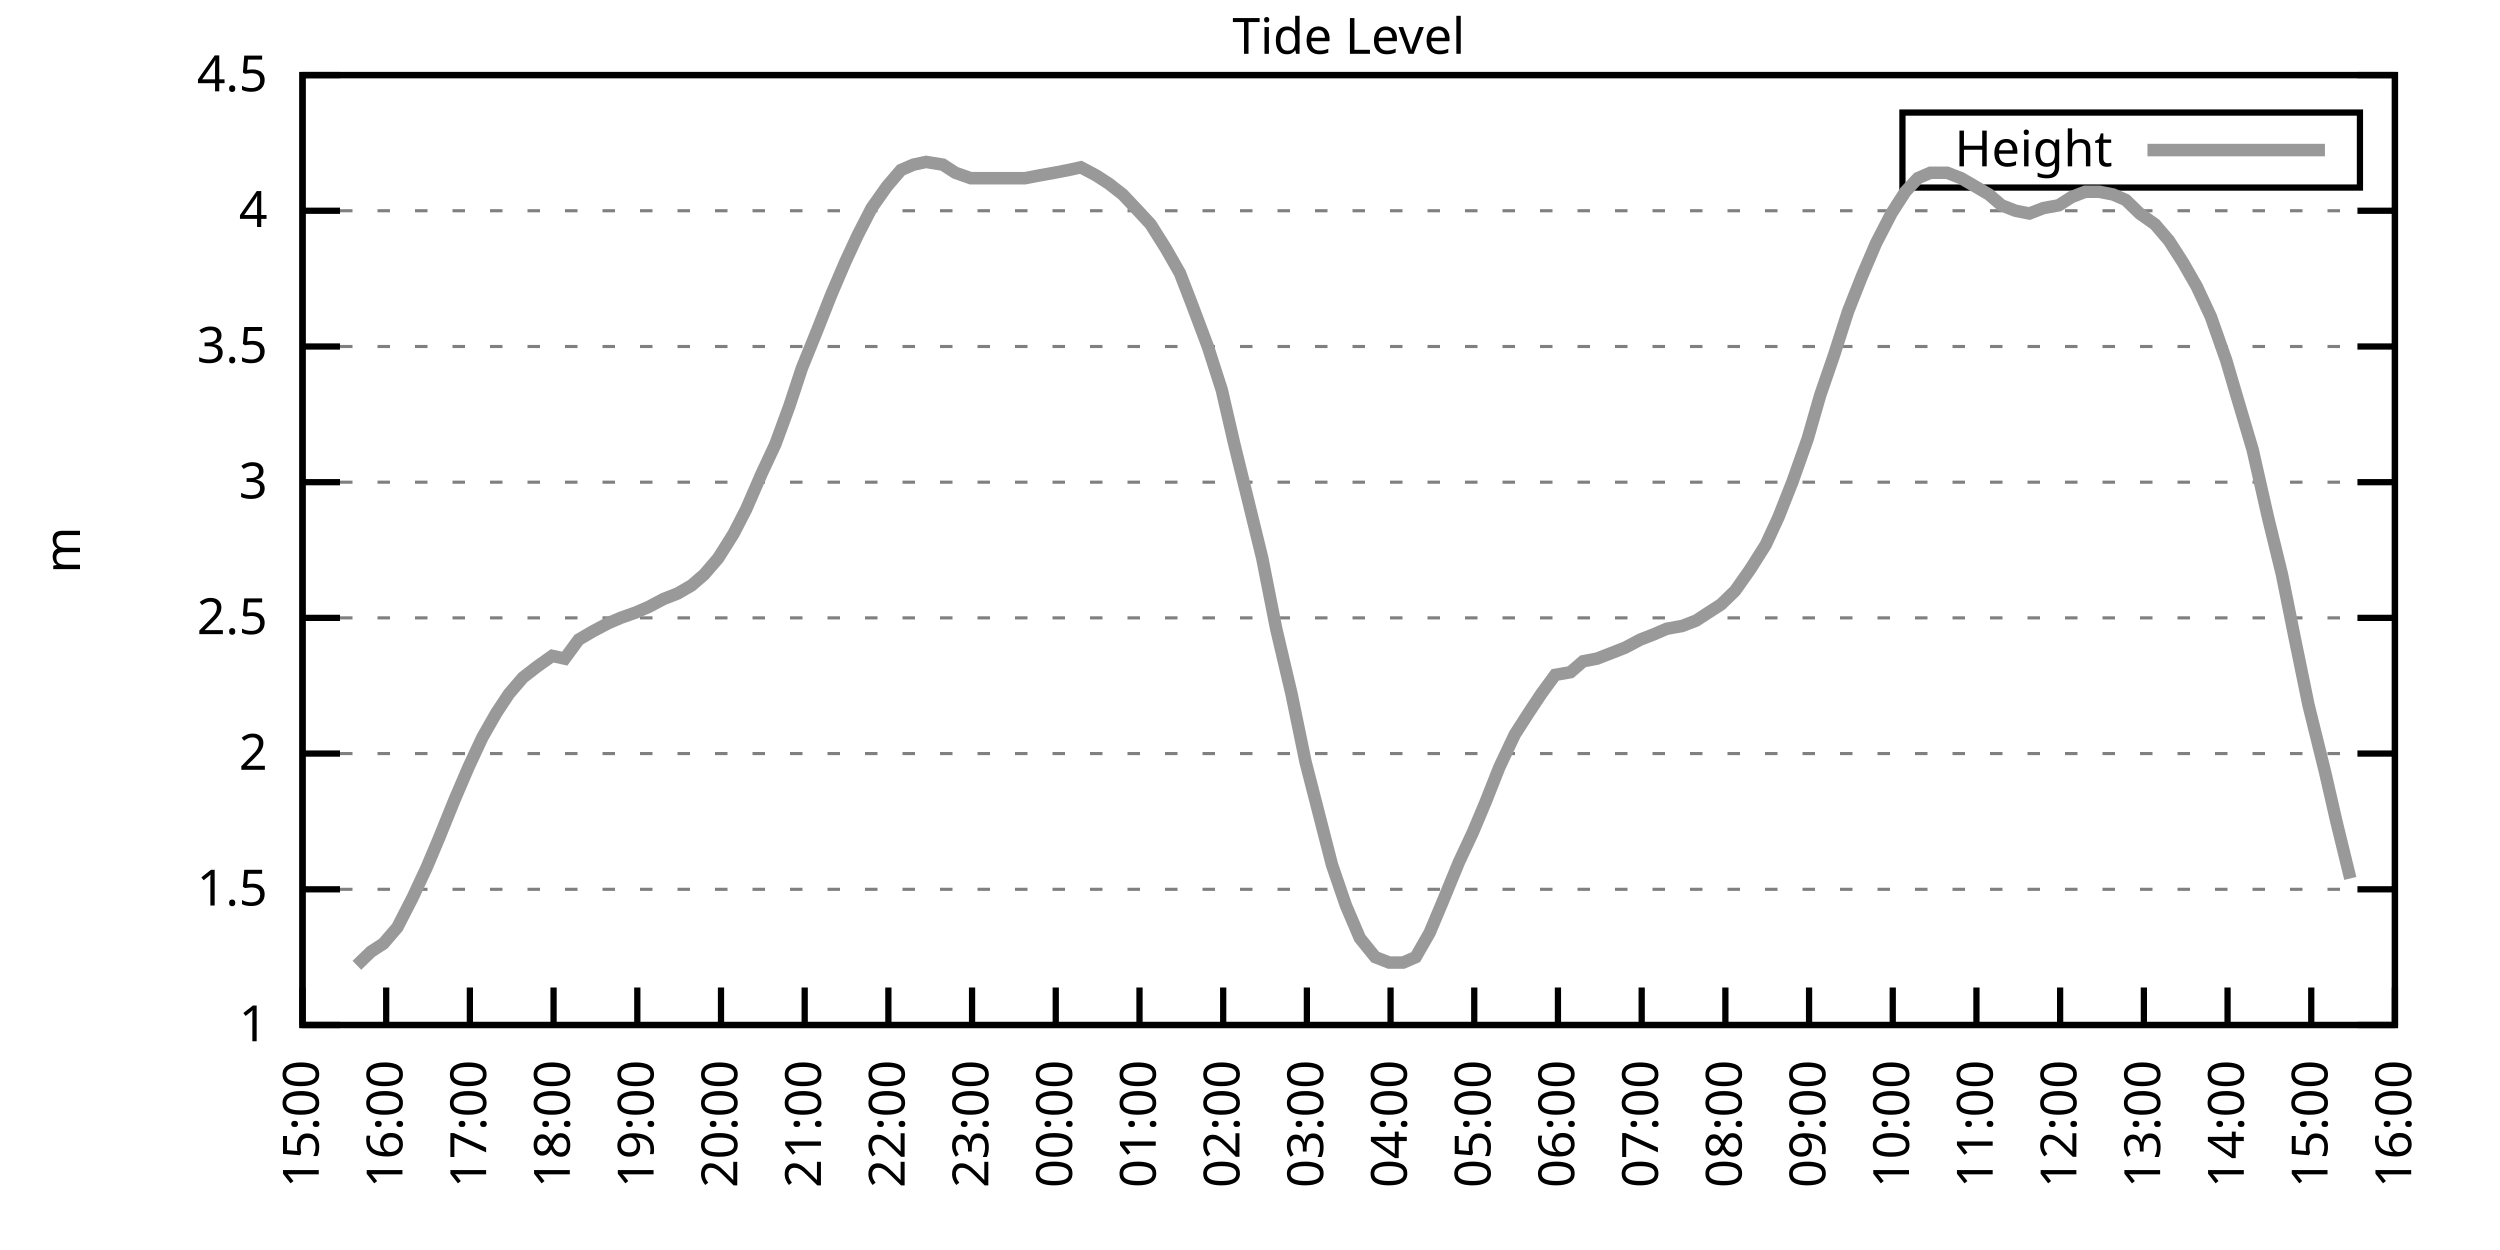
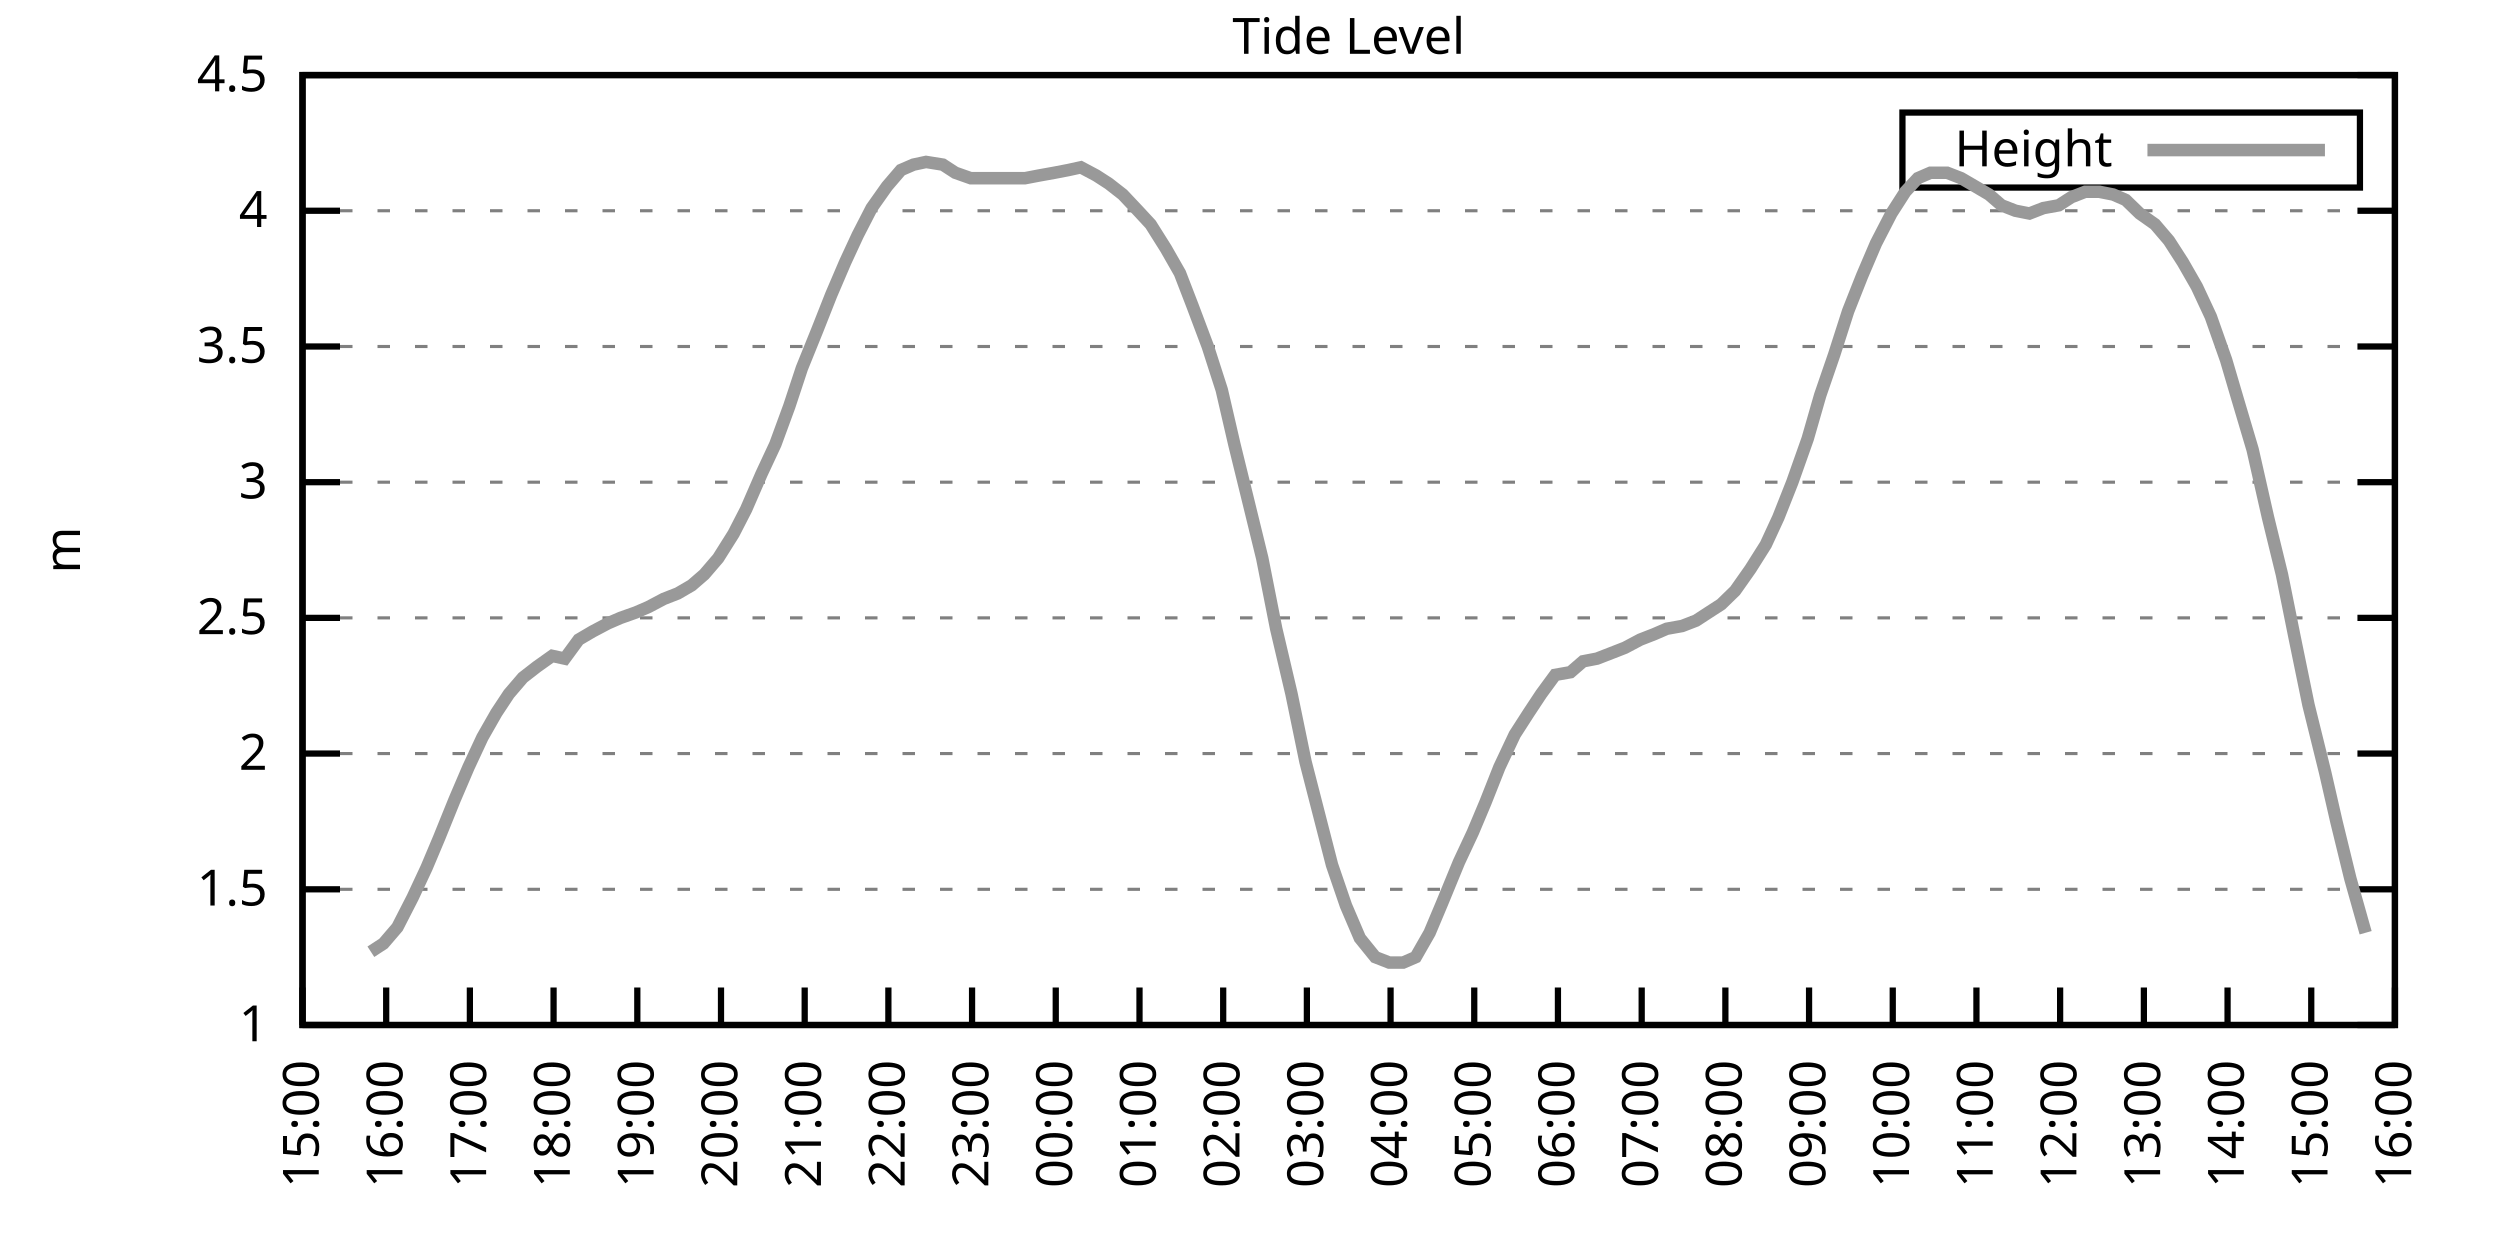
<svg xmlns="http://www.w3.org/2000/svg" xmlns:xlink="http://www.w3.org/1999/xlink" width="400" height="200" viewBox="0 0 400 200">
  <g id="gnuplot_canvas">
    <rect x="0" y="0" width="400" height="200" fill="none" />
    <defs>
      <circle id="gpDot" r="0.5" stroke-width="0.5" stroke="currentColor" />
      <path id="gpPt0" stroke-width="0.333" stroke="currentColor" d="M-1,0 h2 M0,-1 v2" />
      <path id="gpPt1" stroke-width="0.333" stroke="currentColor" d="M-1,-1 L1,1 M1,-1 L-1,1" />
      <path id="gpPt2" stroke-width="0.333" stroke="currentColor" d="M-1,0 L1,0 M0,-1 L0,1 M-1,-1 L1,1 M-1,1 L1,-1" />
      <rect id="gpPt3" stroke-width="0.333" stroke="currentColor" x="-1" y="-1" width="2" height="2" />
      <rect id="gpPt4" stroke-width="0.333" stroke="currentColor" fill="currentColor" x="-1" y="-1" width="2" height="2" />
      <circle id="gpPt5" stroke-width="0.333" stroke="currentColor" cx="0" cy="0" r="1" />
      <use xlink:href="#gpPt5" id="gpPt6" fill="currentColor" stroke="none" />
      <path id="gpPt7" stroke-width="0.333" stroke="currentColor" d="M0,-1.33 L-1.33,0.67 L1.33,0.67 z" />
      <use xlink:href="#gpPt7" id="gpPt8" fill="currentColor" stroke="none" />
      <use xlink:href="#gpPt7" id="gpPt9" stroke="currentColor" transform="rotate(180)" />
      <use xlink:href="#gpPt9" id="gpPt10" fill="currentColor" stroke="none" />
      <use xlink:href="#gpPt3" id="gpPt11" stroke="currentColor" transform="rotate(45)" />
      <use xlink:href="#gpPt11" id="gpPt12" fill="currentColor" stroke="none" />
      <path id="gpPt13" stroke-width="0.333" stroke="currentColor" d="M0,1.330 L1.265,0.411 L0.782,-1.067 L-0.782,-1.076 L-1.265,0.411 z" />
      <use xlink:href="#gpPt13" id="gpPt14" fill="currentColor" stroke="none" />
      <filter id="textbox" filterUnits="objectBoundingBox" x="0" y="0" height="1" width="1">
        <feFlood flood-color="white" flood-opacity="1" result="bgnd" />
        <feComposite in="SourceGraphic" in2="bgnd" operator="atop" />
      </filter>
      <filter id="greybox" filterUnits="objectBoundingBox" x="0" y="0" height="1" width="1">
        <feFlood flood-color="lightgrey" flood-opacity="1" result="grey" />
        <feComposite in="SourceGraphic" in2="grey" operator="atop" />
      </filter>
    </defs>
    <g fill="none" color="white" stroke="currentColor" stroke-width="1.00" stroke-linecap="butt" stroke-linejoin="miter">
</g>
    <g fill="none" color="black" stroke="currentColor" stroke-width="1.00" stroke-linecap="butt" stroke-linejoin="miter">
      <g stroke="none" shape-rendering="crispEdges">
        <polygon fill="rgb(255, 255, 255)" points="48.40,164.00 383.18,164.00 383.18,12.02 48.40,12.02 " />
      </g>
    </g>
    <g fill="none" color="black" stroke="currentColor" stroke-width="1.00" stroke-linecap="butt" stroke-linejoin="miter">
</g>
    <g fill="none" color="black" stroke="black" stroke-width="0.50" stroke-linecap="butt" stroke-linejoin="miter">
</g>
    <g fill="none" color="gray" stroke="currentColor" stroke-width="0.50" stroke-linecap="butt" stroke-linejoin="miter">
      <path stroke="gray" stroke-dasharray="2,4" class="gridline" d="M48.40,164.00 L383.19,164.00  " />
    </g>
    <g fill="none" color="gray" stroke="gray" stroke-width="1.00" stroke-linecap="butt" stroke-linejoin="miter">
</g>
    <g fill="none" color="black" stroke="currentColor" stroke-width="1.00" stroke-linecap="butt" stroke-linejoin="miter">
      <path stroke="black" d="M48.40,164.00 L54.40,164.00 M383.19,164.00 L377.19,164.00  " />
      <g transform="translate(42.80,166.60)" stroke="none" fill="black" font-family="Sans" font-size="8.00" text-anchor="end">
        <text>
          <tspan font-family="Sans"> 1</tspan>
        </text>
      </g>
    </g>
    <g fill="none" color="black" stroke="currentColor" stroke-width="1.00" stroke-linecap="butt" stroke-linejoin="miter">
</g>
    <g fill="none" color="black" stroke="black" stroke-width="0.50" stroke-linecap="butt" stroke-linejoin="miter">
</g>
    <g fill="none" color="gray" stroke="currentColor" stroke-width="0.50" stroke-linecap="butt" stroke-linejoin="miter">
      <path stroke="gray" stroke-dasharray="2,4" class="gridline" d="M48.40,142.29 L383.19,142.29  " />
    </g>
    <g fill="none" color="gray" stroke="gray" stroke-width="1.00" stroke-linecap="butt" stroke-linejoin="miter">
</g>
    <g fill="none" color="black" stroke="currentColor" stroke-width="1.00" stroke-linecap="butt" stroke-linejoin="miter">
      <path stroke="black" d="M48.40,142.29 L54.40,142.29 M383.19,142.29 L377.19,142.29  " />
      <g transform="translate(42.80,144.89)" stroke="none" fill="black" font-family="Sans" font-size="8.00" text-anchor="end">
        <text>
          <tspan font-family="Sans"> 1.5</tspan>
        </text>
      </g>
    </g>
    <g fill="none" color="black" stroke="currentColor" stroke-width="1.00" stroke-linecap="butt" stroke-linejoin="miter">
</g>
    <g fill="none" color="black" stroke="black" stroke-width="0.50" stroke-linecap="butt" stroke-linejoin="miter">
</g>
    <g fill="none" color="gray" stroke="currentColor" stroke-width="0.50" stroke-linecap="butt" stroke-linejoin="miter">
      <path stroke="gray" stroke-dasharray="2,4" class="gridline" d="M48.40,120.57 L383.19,120.57  " />
    </g>
    <g fill="none" color="gray" stroke="gray" stroke-width="1.00" stroke-linecap="butt" stroke-linejoin="miter">
</g>
    <g fill="none" color="black" stroke="currentColor" stroke-width="1.00" stroke-linecap="butt" stroke-linejoin="miter">
      <path stroke="black" d="M48.40,120.57 L54.40,120.57 M383.19,120.57 L377.19,120.57  " />
      <g transform="translate(42.80,123.17)" stroke="none" fill="black" font-family="Sans" font-size="8.00" text-anchor="end">
        <text>
          <tspan font-family="Sans"> 2</tspan>
        </text>
      </g>
    </g>
    <g fill="none" color="black" stroke="currentColor" stroke-width="1.00" stroke-linecap="butt" stroke-linejoin="miter">
</g>
    <g fill="none" color="black" stroke="black" stroke-width="0.50" stroke-linecap="butt" stroke-linejoin="miter">
</g>
    <g fill="none" color="gray" stroke="currentColor" stroke-width="0.50" stroke-linecap="butt" stroke-linejoin="miter">
      <path stroke="gray" stroke-dasharray="2,4" class="gridline" d="M48.40,98.86 L383.19,98.86  " />
    </g>
    <g fill="none" color="gray" stroke="gray" stroke-width="1.00" stroke-linecap="butt" stroke-linejoin="miter">
</g>
    <g fill="none" color="black" stroke="currentColor" stroke-width="1.00" stroke-linecap="butt" stroke-linejoin="miter">
      <path stroke="black" d="M48.40,98.86 L54.40,98.86 M383.19,98.86 L377.19,98.86  " />
      <g transform="translate(42.80,101.46)" stroke="none" fill="black" font-family="Sans" font-size="8.00" text-anchor="end">
        <text>
          <tspan font-family="Sans"> 2.5</tspan>
        </text>
      </g>
    </g>
    <g fill="none" color="black" stroke="currentColor" stroke-width="1.00" stroke-linecap="butt" stroke-linejoin="miter">
</g>
    <g fill="none" color="black" stroke="black" stroke-width="0.50" stroke-linecap="butt" stroke-linejoin="miter">
</g>
    <g fill="none" color="gray" stroke="currentColor" stroke-width="0.50" stroke-linecap="butt" stroke-linejoin="miter">
      <path stroke="gray" stroke-dasharray="2,4" class="gridline" d="M48.40,77.15 L383.19,77.15  " />
    </g>
    <g fill="none" color="gray" stroke="gray" stroke-width="1.00" stroke-linecap="butt" stroke-linejoin="miter">
</g>
    <g fill="none" color="black" stroke="currentColor" stroke-width="1.00" stroke-linecap="butt" stroke-linejoin="miter">
      <path stroke="black" d="M48.40,77.15 L54.40,77.15 M383.19,77.15 L377.19,77.15  " />
      <g transform="translate(42.80,79.75)" stroke="none" fill="black" font-family="Sans" font-size="8.00" text-anchor="end">
        <text>
          <tspan font-family="Sans"> 3</tspan>
        </text>
      </g>
    </g>
    <g fill="none" color="black" stroke="currentColor" stroke-width="1.00" stroke-linecap="butt" stroke-linejoin="miter">
</g>
    <g fill="none" color="black" stroke="black" stroke-width="0.50" stroke-linecap="butt" stroke-linejoin="miter">
</g>
    <g fill="none" color="gray" stroke="currentColor" stroke-width="0.50" stroke-linecap="butt" stroke-linejoin="miter">
      <path stroke="gray" stroke-dasharray="2,4" class="gridline" d="M48.40,55.44 L383.19,55.44  " />
    </g>
    <g fill="none" color="gray" stroke="gray" stroke-width="1.00" stroke-linecap="butt" stroke-linejoin="miter">
</g>
    <g fill="none" color="black" stroke="currentColor" stroke-width="1.00" stroke-linecap="butt" stroke-linejoin="miter">
      <path stroke="black" d="M48.40,55.44 L54.40,55.44 M383.19,55.44 L377.19,55.44  " />
      <g transform="translate(42.80,58.04)" stroke="none" fill="black" font-family="Sans" font-size="8.00" text-anchor="end">
        <text>
          <tspan font-family="Sans"> 3.5</tspan>
        </text>
      </g>
    </g>
    <g fill="none" color="black" stroke="currentColor" stroke-width="1.00" stroke-linecap="butt" stroke-linejoin="miter">
</g>
    <g fill="none" color="black" stroke="black" stroke-width="0.50" stroke-linecap="butt" stroke-linejoin="miter">
</g>
    <g fill="none" color="gray" stroke="currentColor" stroke-width="0.50" stroke-linecap="butt" stroke-linejoin="miter">
      <path stroke="gray" stroke-dasharray="2,4" class="gridline" d="M48.40,33.72 L383.19,33.72  " />
    </g>
    <g fill="none" color="gray" stroke="gray" stroke-width="1.00" stroke-linecap="butt" stroke-linejoin="miter">
</g>
    <g fill="none" color="black" stroke="currentColor" stroke-width="1.00" stroke-linecap="butt" stroke-linejoin="miter">
      <path stroke="black" d="M48.40,33.72 L54.40,33.72 M383.19,33.72 L377.19,33.72  " />
      <g transform="translate(42.80,36.32)" stroke="none" fill="black" font-family="Sans" font-size="8.00" text-anchor="end">
        <text>
          <tspan font-family="Sans"> 4</tspan>
        </text>
      </g>
    </g>
    <g fill="none" color="black" stroke="currentColor" stroke-width="1.00" stroke-linecap="butt" stroke-linejoin="miter">
</g>
    <g fill="none" color="black" stroke="black" stroke-width="0.50" stroke-linecap="butt" stroke-linejoin="miter">
</g>
    <g fill="none" color="gray" stroke="currentColor" stroke-width="0.50" stroke-linecap="butt" stroke-linejoin="miter">
      <path stroke="gray" stroke-dasharray="2,4" class="gridline" d="M48.40,12.01 L383.19,12.01  " />
    </g>
    <g fill="none" color="gray" stroke="gray" stroke-width="1.00" stroke-linecap="butt" stroke-linejoin="miter">
</g>
    <g fill="none" color="black" stroke="currentColor" stroke-width="1.00" stroke-linecap="butt" stroke-linejoin="miter">
      <path stroke="black" d="M48.40,12.01 L54.40,12.01 M383.19,12.01 L377.19,12.01  " />
      <g transform="translate(42.80,14.61)" stroke="none" fill="black" font-family="Sans" font-size="8.00" text-anchor="end">
        <text>
          <tspan font-family="Sans"> 4.5</tspan>
        </text>
      </g>
    </g>
    <g fill="none" color="black" stroke="currentColor" stroke-width="1.00" stroke-linecap="butt" stroke-linejoin="miter">
      <path stroke="black" d="M48.40,164.00 L48.40,158.00  " />
      <g transform="translate(51.00,169.60) rotate(270.00)" stroke="none" fill="black" font-family="Sans" font-size="8.00" text-anchor="end">
        <text>
          <tspan font-family="Sans">15:00</tspan>
        </text>
      </g>
    </g>
    <g fill="none" color="black" stroke="currentColor" stroke-width="1.00" stroke-linecap="butt" stroke-linejoin="miter">
      <path stroke="black" d="M61.79,164.00 L61.79,158.00  " />
      <g transform="translate(64.39,169.60) rotate(270.00)" stroke="none" fill="black" font-family="Sans" font-size="8.00" text-anchor="end">
        <text>
          <tspan font-family="Sans">16:00</tspan>
        </text>
      </g>
    </g>
    <g fill="none" color="black" stroke="currentColor" stroke-width="1.00" stroke-linecap="butt" stroke-linejoin="miter">
      <path stroke="black" d="M75.18,164.00 L75.18,158.00  " />
      <g transform="translate(77.78,169.60) rotate(270.00)" stroke="none" fill="black" font-family="Sans" font-size="8.00" text-anchor="end">
        <text>
          <tspan font-family="Sans">17:00</tspan>
        </text>
      </g>
    </g>
    <g fill="none" color="black" stroke="currentColor" stroke-width="1.00" stroke-linecap="butt" stroke-linejoin="miter">
      <path stroke="black" d="M88.57,164.00 L88.57,158.00  " />
      <g transform="translate(91.17,169.60) rotate(270.00)" stroke="none" fill="black" font-family="Sans" font-size="8.00" text-anchor="end">
        <text>
          <tspan font-family="Sans">18:00</tspan>
        </text>
      </g>
    </g>
    <g fill="none" color="black" stroke="currentColor" stroke-width="1.00" stroke-linecap="butt" stroke-linejoin="miter">
      <path stroke="black" d="M101.97,164.00 L101.97,158.00  " />
      <g transform="translate(104.57,169.60) rotate(270.00)" stroke="none" fill="black" font-family="Sans" font-size="8.00" text-anchor="end">
        <text>
          <tspan font-family="Sans">19:00</tspan>
        </text>
      </g>
    </g>
    <g fill="none" color="black" stroke="currentColor" stroke-width="1.00" stroke-linecap="butt" stroke-linejoin="miter">
      <path stroke="black" d="M115.36,164.00 L115.36,158.00  " />
      <g transform="translate(117.96,169.60) rotate(270.00)" stroke="none" fill="black" font-family="Sans" font-size="8.00" text-anchor="end">
        <text>
          <tspan font-family="Sans">20:00</tspan>
        </text>
      </g>
    </g>
    <g fill="none" color="black" stroke="currentColor" stroke-width="1.00" stroke-linecap="butt" stroke-linejoin="miter">
      <path stroke="black" d="M128.75,164.00 L128.75,158.00  " />
      <g transform="translate(131.35,169.60) rotate(270.00)" stroke="none" fill="black" font-family="Sans" font-size="8.00" text-anchor="end">
        <text>
          <tspan font-family="Sans">21:00</tspan>
        </text>
      </g>
    </g>
    <g fill="none" color="black" stroke="currentColor" stroke-width="1.00" stroke-linecap="butt" stroke-linejoin="miter">
      <path stroke="black" d="M142.14,164.00 L142.14,158.00  " />
      <g transform="translate(144.74,169.60) rotate(270.00)" stroke="none" fill="black" font-family="Sans" font-size="8.00" text-anchor="end">
        <text>
          <tspan font-family="Sans">22:00</tspan>
        </text>
      </g>
    </g>
    <g fill="none" color="black" stroke="currentColor" stroke-width="1.00" stroke-linecap="butt" stroke-linejoin="miter">
      <path stroke="black" d="M155.53,164.00 L155.53,158.00  " />
      <g transform="translate(158.13,169.60) rotate(270.00)" stroke="none" fill="black" font-family="Sans" font-size="8.00" text-anchor="end">
        <text>
          <tspan font-family="Sans">23:00</tspan>
        </text>
      </g>
    </g>
    <g fill="none" color="black" stroke="currentColor" stroke-width="1.00" stroke-linecap="butt" stroke-linejoin="miter">
      <path stroke="black" d="M168.92,164.00 L168.92,158.00  " />
      <g transform="translate(171.52,169.60) rotate(270.00)" stroke="none" fill="black" font-family="Sans" font-size="8.00" text-anchor="end">
        <text>
          <tspan font-family="Sans">00:00</tspan>
        </text>
      </g>
    </g>
    <g fill="none" color="black" stroke="currentColor" stroke-width="1.00" stroke-linecap="butt" stroke-linejoin="miter">
      <path stroke="black" d="M182.32,164.00 L182.32,158.00  " />
      <g transform="translate(184.92,169.60) rotate(270.00)" stroke="none" fill="black" font-family="Sans" font-size="8.00" text-anchor="end">
        <text>
          <tspan font-family="Sans">01:00</tspan>
        </text>
      </g>
    </g>
    <g fill="none" color="black" stroke="currentColor" stroke-width="1.00" stroke-linecap="butt" stroke-linejoin="miter">
      <path stroke="black" d="M195.71,164.00 L195.71,158.00  " />
      <g transform="translate(198.31,169.60) rotate(270.00)" stroke="none" fill="black" font-family="Sans" font-size="8.00" text-anchor="end">
        <text>
          <tspan font-family="Sans">02:00</tspan>
        </text>
      </g>
    </g>
    <g fill="none" color="black" stroke="currentColor" stroke-width="1.00" stroke-linecap="butt" stroke-linejoin="miter">
      <path stroke="black" d="M209.10,164.00 L209.10,158.00  " />
      <g transform="translate(211.70,169.60) rotate(270.00)" stroke="none" fill="black" font-family="Sans" font-size="8.00" text-anchor="end">
        <text>
          <tspan font-family="Sans">03:00</tspan>
        </text>
      </g>
    </g>
    <g fill="none" color="black" stroke="currentColor" stroke-width="1.00" stroke-linecap="butt" stroke-linejoin="miter">
      <path stroke="black" d="M222.49,164.00 L222.49,158.00  " />
      <g transform="translate(225.09,169.60) rotate(270.00)" stroke="none" fill="black" font-family="Sans" font-size="8.00" text-anchor="end">
        <text>
          <tspan font-family="Sans">04:00</tspan>
        </text>
      </g>
    </g>
    <g fill="none" color="black" stroke="currentColor" stroke-width="1.00" stroke-linecap="butt" stroke-linejoin="miter">
      <path stroke="black" d="M235.88,164.00 L235.88,158.00  " />
      <g transform="translate(238.48,169.60) rotate(270.00)" stroke="none" fill="black" font-family="Sans" font-size="8.00" text-anchor="end">
        <text>
          <tspan font-family="Sans">05:00</tspan>
        </text>
      </g>
    </g>
    <g fill="none" color="black" stroke="currentColor" stroke-width="1.00" stroke-linecap="butt" stroke-linejoin="miter">
      <path stroke="black" d="M249.27,164.00 L249.27,158.00  " />
      <g transform="translate(251.87,169.60) rotate(270.00)" stroke="none" fill="black" font-family="Sans" font-size="8.00" text-anchor="end">
        <text>
          <tspan font-family="Sans">06:00</tspan>
        </text>
      </g>
    </g>
    <g fill="none" color="black" stroke="currentColor" stroke-width="1.00" stroke-linecap="butt" stroke-linejoin="miter">
      <path stroke="black" d="M262.67,164.00 L262.67,158.00  " />
      <g transform="translate(265.27,169.60) rotate(270.00)" stroke="none" fill="black" font-family="Sans" font-size="8.00" text-anchor="end">
        <text>
          <tspan font-family="Sans">07:00</tspan>
        </text>
      </g>
    </g>
    <g fill="none" color="black" stroke="currentColor" stroke-width="1.00" stroke-linecap="butt" stroke-linejoin="miter">
      <path stroke="black" d="M276.06,164.00 L276.06,158.00  " />
      <g transform="translate(278.66,169.60) rotate(270.00)" stroke="none" fill="black" font-family="Sans" font-size="8.00" text-anchor="end">
        <text>
          <tspan font-family="Sans">08:00</tspan>
        </text>
      </g>
    </g>
    <g fill="none" color="black" stroke="currentColor" stroke-width="1.00" stroke-linecap="butt" stroke-linejoin="miter">
      <path stroke="black" d="M289.45,164.00 L289.45,158.00  " />
      <g transform="translate(292.05,169.60) rotate(270.00)" stroke="none" fill="black" font-family="Sans" font-size="8.00" text-anchor="end">
        <text>
          <tspan font-family="Sans">09:00</tspan>
        </text>
      </g>
    </g>
    <g fill="none" color="black" stroke="currentColor" stroke-width="1.00" stroke-linecap="butt" stroke-linejoin="miter">
      <path stroke="black" d="M302.84,164.00 L302.84,158.00  " />
      <g transform="translate(305.44,169.60) rotate(270.00)" stroke="none" fill="black" font-family="Sans" font-size="8.00" text-anchor="end">
        <text>
          <tspan font-family="Sans">10:00</tspan>
        </text>
      </g>
    </g>
    <g fill="none" color="black" stroke="currentColor" stroke-width="1.00" stroke-linecap="butt" stroke-linejoin="miter">
      <path stroke="black" d="M316.23,164.00 L316.23,158.00  " />
      <g transform="translate(318.83,169.60) rotate(270.00)" stroke="none" fill="black" font-family="Sans" font-size="8.00" text-anchor="end">
        <text>
          <tspan font-family="Sans">11:00</tspan>
        </text>
      </g>
    </g>
    <g fill="none" color="black" stroke="currentColor" stroke-width="1.00" stroke-linecap="butt" stroke-linejoin="miter">
      <path stroke="black" d="M329.62,164.00 L329.62,158.00  " />
      <g transform="translate(332.22,169.60) rotate(270.00)" stroke="none" fill="black" font-family="Sans" font-size="8.00" text-anchor="end">
        <text>
          <tspan font-family="Sans">12:00</tspan>
        </text>
      </g>
    </g>
    <g fill="none" color="black" stroke="currentColor" stroke-width="1.00" stroke-linecap="butt" stroke-linejoin="miter">
      <path stroke="black" d="M343.02,164.00 L343.02,158.00  " />
      <g transform="translate(345.62,169.60) rotate(270.00)" stroke="none" fill="black" font-family="Sans" font-size="8.00" text-anchor="end">
        <text>
          <tspan font-family="Sans">13:00</tspan>
        </text>
      </g>
    </g>
    <g fill="none" color="black" stroke="currentColor" stroke-width="1.00" stroke-linecap="butt" stroke-linejoin="miter">
      <path stroke="black" d="M356.41,164.00 L356.41,158.00  " />
      <g transform="translate(359.01,169.60) rotate(270.00)" stroke="none" fill="black" font-family="Sans" font-size="8.00" text-anchor="end">
        <text>
          <tspan font-family="Sans">14:00</tspan>
        </text>
      </g>
    </g>
    <g fill="none" color="black" stroke="currentColor" stroke-width="1.00" stroke-linecap="butt" stroke-linejoin="miter">
      <path stroke="black" d="M369.80,164.00 L369.80,158.00  " />
      <g transform="translate(372.40,169.60) rotate(270.00)" stroke="none" fill="black" font-family="Sans" font-size="8.00" text-anchor="end">
        <text>
          <tspan font-family="Sans">15:00</tspan>
        </text>
      </g>
    </g>
    <g fill="none" color="black" stroke="currentColor" stroke-width="1.00" stroke-linecap="butt" stroke-linejoin="miter">
      <path stroke="black" d="M383.19,164.00 L383.19,158.00  " />
      <g transform="translate(385.79,169.60) rotate(270.00)" stroke="none" fill="black" font-family="Sans" font-size="8.00" text-anchor="end">
        <text>
          <tspan font-family="Sans">16:00</tspan>
        </text>
      </g>
    </g>
    <g fill="none" color="black" stroke="currentColor" stroke-width="1.00" stroke-linecap="butt" stroke-linejoin="miter">
</g>
    <g fill="none" color="black" stroke="currentColor" stroke-width="1.00" stroke-linecap="butt" stroke-linejoin="miter">
      <path stroke="black" d="M48.40,12.01 L48.40,164.00 L383.19,164.00 L383.19,12.01 L48.40,12.01 Z  " />
    </g>
    <g fill="none" color="black" stroke="currentColor" stroke-width="1.00" stroke-linecap="butt" stroke-linejoin="miter">
</g>
    <g fill="none" color="black" stroke="currentColor" stroke-width="1.00" stroke-linecap="butt" stroke-linejoin="miter">
      <path stroke="black" d="M304.39,30.01 L304.39,18.01 L377.59,18.01 L377.59,30.01 L304.39,30.01 Z  " />
    </g>
    <g id="Tide_level_plot_1">
      <g fill="none" color="white" stroke="black" stroke-width="2.00" stroke-linecap="butt" stroke-linejoin="miter">
</g>
      <g fill="none" color="black" stroke="currentColor" stroke-width="2.00" stroke-linecap="butt" stroke-linejoin="miter">
        <g transform="translate(337.99,26.61)" stroke="none" fill="black" font-family="Sans" font-size="8.00" text-anchor="end">
          <text>
            <tspan font-family="Sans">Height</tspan>
          </text>
        </g>
      </g>
      <g fill="none" color="black" stroke="currentColor" stroke-width="2.00" stroke-linecap="butt" stroke-linejoin="miter">
-         <path stroke="rgb(153, 153, 153)" d="M343.59,24.01 L371.99,24.01 M57.10,154.45 L59.34,152.28 L61.35,150.97 L63.58,148.37 L66.03,143.59 L68.26,138.81   L70.27,134.04 L72.73,127.96 L74.96,122.75 L77.19,117.97 L79.42,114.06 L81.43,111.02 L83.66,108.42 L85.90,106.68   L88.35,104.94 L90.36,105.38 L92.59,102.34 L94.82,101.03 L97.28,99.73 L99.29,98.86 L101.74,97.99 L103.75,97.12   L106.21,95.82 L108.44,94.95 L110.67,93.65 L112.68,91.91 L114.91,89.31 L117.37,85.40 L119.38,81.49 L121.83,75.85   L124.06,71.07 L126.29,64.99 L128.30,58.91 L130.76,52.83 L132.99,47.18 L135.22,41.97 L137.23,37.63 L139.46,33.29   L141.92,29.81 L144.15,27.21 L146.16,26.34 L148.17,25.91 L150.85,26.34 L152.85,27.64 L155.31,28.51 L157.32,28.51   L159.55,28.51 L162.01,28.51 L164.01,28.51 L166.25,28.08 L168.70,27.64 L170.93,27.21 L172.94,26.77 L175.40,28.08   L177.41,29.38 L179.64,31.12 L182.09,33.72 L184.10,35.89 L186.56,39.80 L188.79,43.71 L190.80,48.92 L193.25,55.44   L195.48,62.38 L197.49,71.07 L199.73,80.19 L201.96,89.31 L204.19,100.60 L206.64,111.02 L208.88,121.88 L211.11,130.56   L213.12,138.38 L215.35,144.89 L217.58,150.10 L220.04,153.14 L222.27,154.01 L224.50,154.01 L226.51,153.14 L228.74,149.24   L230.75,144.46 L233.43,137.94 L235.66,133.17 L237.67,128.39 L239.90,122.75 L242.36,117.53 L244.59,114.06 L246.60,111.02   L248.83,107.98 L251.28,107.55 L253.29,105.81 L255.52,105.38 L257.76,104.51 L259.99,103.64 L262.44,102.34 L264.67,101.47   L266.68,100.60 L269.14,100.16 L271.37,99.30 L273.38,97.99 L275.39,96.69 L277.62,94.52 L280.07,91.04 L282.53,87.14   L284.54,82.79 L286.77,77.15 L289.23,70.20 L291.23,63.25 L293.47,56.74 L295.70,49.79 L297.93,44.15 L300.16,38.93   L302.62,34.16 L304.85,30.68 L306.86,28.51 L308.87,27.64 L311.54,27.64 L313.78,28.51 L316.01,29.81 L318.24,31.12   L320.25,32.85 L322.48,33.72 L324.71,34.16 L326.95,33.29 L329.40,32.85 L331.41,31.55 L333.64,30.68 L335.87,30.68   L338.10,31.12 L340.11,31.99 L342.35,34.16 L344.80,35.89 L347.03,38.50 L349.26,41.97 L351.50,45.88 L353.73,50.66   L356.18,57.61 L357.97,63.69 L360.42,71.94 L362.88,82.79 L365.11,91.91 L367.12,101.90 L369.35,112.76 L372.03,123.61   L373.82,131.43 L376.05,140.55  " />
+         <path stroke="rgb(153, 153, 153)" d="M343.59,24.01 L371.99,24.01 M59.34,152.28 L61.35,150.97 L63.58,148.37 L66.03,143.59 L68.26,138.81 L70.27,134.04   L72.73,127.96 L74.96,122.75 L77.19,117.97 L79.42,114.06 L81.43,111.02 L83.66,108.42 L85.90,106.68 L88.35,104.94   L90.36,105.38 L92.59,102.34 L94.82,101.03 L97.28,99.73 L99.29,98.86 L101.74,97.99 L103.75,97.12 L106.21,95.82   L108.44,94.95 L110.67,93.65 L112.68,91.91 L114.91,89.31 L117.37,85.40 L119.38,81.49 L121.83,75.85 L124.06,71.07   L126.29,64.99 L128.30,58.91 L130.76,52.83 L132.99,47.18 L135.22,41.97 L137.23,37.63 L139.46,33.29 L141.92,29.81   L144.15,27.21 L146.16,26.34 L148.17,25.91 L150.85,26.34 L152.85,27.64 L155.31,28.51 L157.32,28.51 L159.55,28.51   L162.01,28.51 L164.01,28.51 L166.25,28.08 L168.70,27.64 L170.93,27.21 L172.94,26.77 L175.40,28.08 L177.41,29.38   L179.64,31.12 L182.09,33.72 L184.10,35.89 L186.56,39.80 L188.79,43.71 L190.80,48.92 L193.25,55.44 L195.48,62.38   L197.49,71.07 L199.73,80.19 L201.96,89.31 L204.19,100.60 L206.64,111.02 L208.88,121.88 L211.11,130.56 L213.12,138.38   L215.35,144.89 L217.58,150.10 L220.04,153.14 L222.27,154.01 L224.50,154.01 L226.51,153.14 L228.74,149.24 L230.75,144.46   L233.43,137.94 L235.66,133.17 L237.67,128.39 L239.90,122.75 L242.36,117.53 L244.59,114.06 L246.60,111.02 L248.83,107.98   L251.28,107.55 L253.29,105.81 L255.52,105.38 L257.76,104.51 L259.99,103.64 L262.44,102.34 L264.67,101.47 L266.68,100.60   L269.14,100.16 L271.37,99.30 L273.38,97.99 L275.39,96.69 L277.62,94.52 L280.07,91.04 L282.53,87.14 L284.54,82.79   L286.77,77.15 L289.23,70.20 L291.23,63.25 L293.47,56.74 L295.70,49.79 L297.93,44.15 L300.16,38.93 L302.62,34.16   L304.85,30.68 L306.86,28.51 L308.87,27.64 L311.54,27.64 L313.78,28.51 L316.01,29.81 L318.24,31.12 L320.25,32.85   L322.48,33.72 L324.71,34.16 L326.95,33.29 L329.40,32.85 L331.41,31.55 L333.64,30.68 L335.87,30.68 L338.10,31.12   L340.11,31.99 L342.35,34.16 L344.80,35.89 L347.03,38.50 L349.26,41.97 L351.50,45.88 L353.73,50.66 L356.18,57.61   L357.97,63.69 L360.42,71.94 L362.88,82.79 L365.11,91.91 L367.12,101.90 L369.35,112.76 L372.03,123.61 L373.82,131.43   L376.05,140.55 L378.50,149.24  " />
      </g>
    </g>
    <g fill="none" color="black" stroke="currentColor" stroke-width="2.00" stroke-linecap="butt" stroke-linejoin="miter">
</g>
    <g fill="none" color="black" stroke="black" stroke-width="1.00" stroke-linecap="butt" stroke-linejoin="miter">
</g>
    <g fill="none" color="black" stroke="currentColor" stroke-width="1.00" stroke-linecap="butt" stroke-linejoin="miter">
      <path stroke="black" d="M48.40,12.01 L48.40,164.00 L383.19,164.00 L383.19,12.01 L48.40,12.01 Z  " />
      <g transform="translate(12.80,88.01) rotate(270.00)" stroke="none" fill="black" font-family="Sans" font-size="8.00" text-anchor="middle">
        <text>
          <tspan font-family="Sans">m</tspan>
        </text>
      </g>
    </g>
    <g fill="none" color="black" stroke="currentColor" stroke-width="1.00" stroke-linecap="butt" stroke-linejoin="miter">
</g>
    <g fill="none" color="black" stroke="currentColor" stroke-width="1.00" stroke-linecap="butt" stroke-linejoin="miter">
      <g transform="translate(215.79,8.61)" stroke="none" fill="black" font-family="Sans" font-size="8.00" text-anchor="middle">
        <text>
          <tspan font-family="Sans">Tide Level</tspan>
        </text>
      </g>
    </g>
    <g fill="none" color="black" stroke="currentColor" stroke-width="1.00" stroke-linecap="butt" stroke-linejoin="miter">
</g>
  </g>
</svg>
